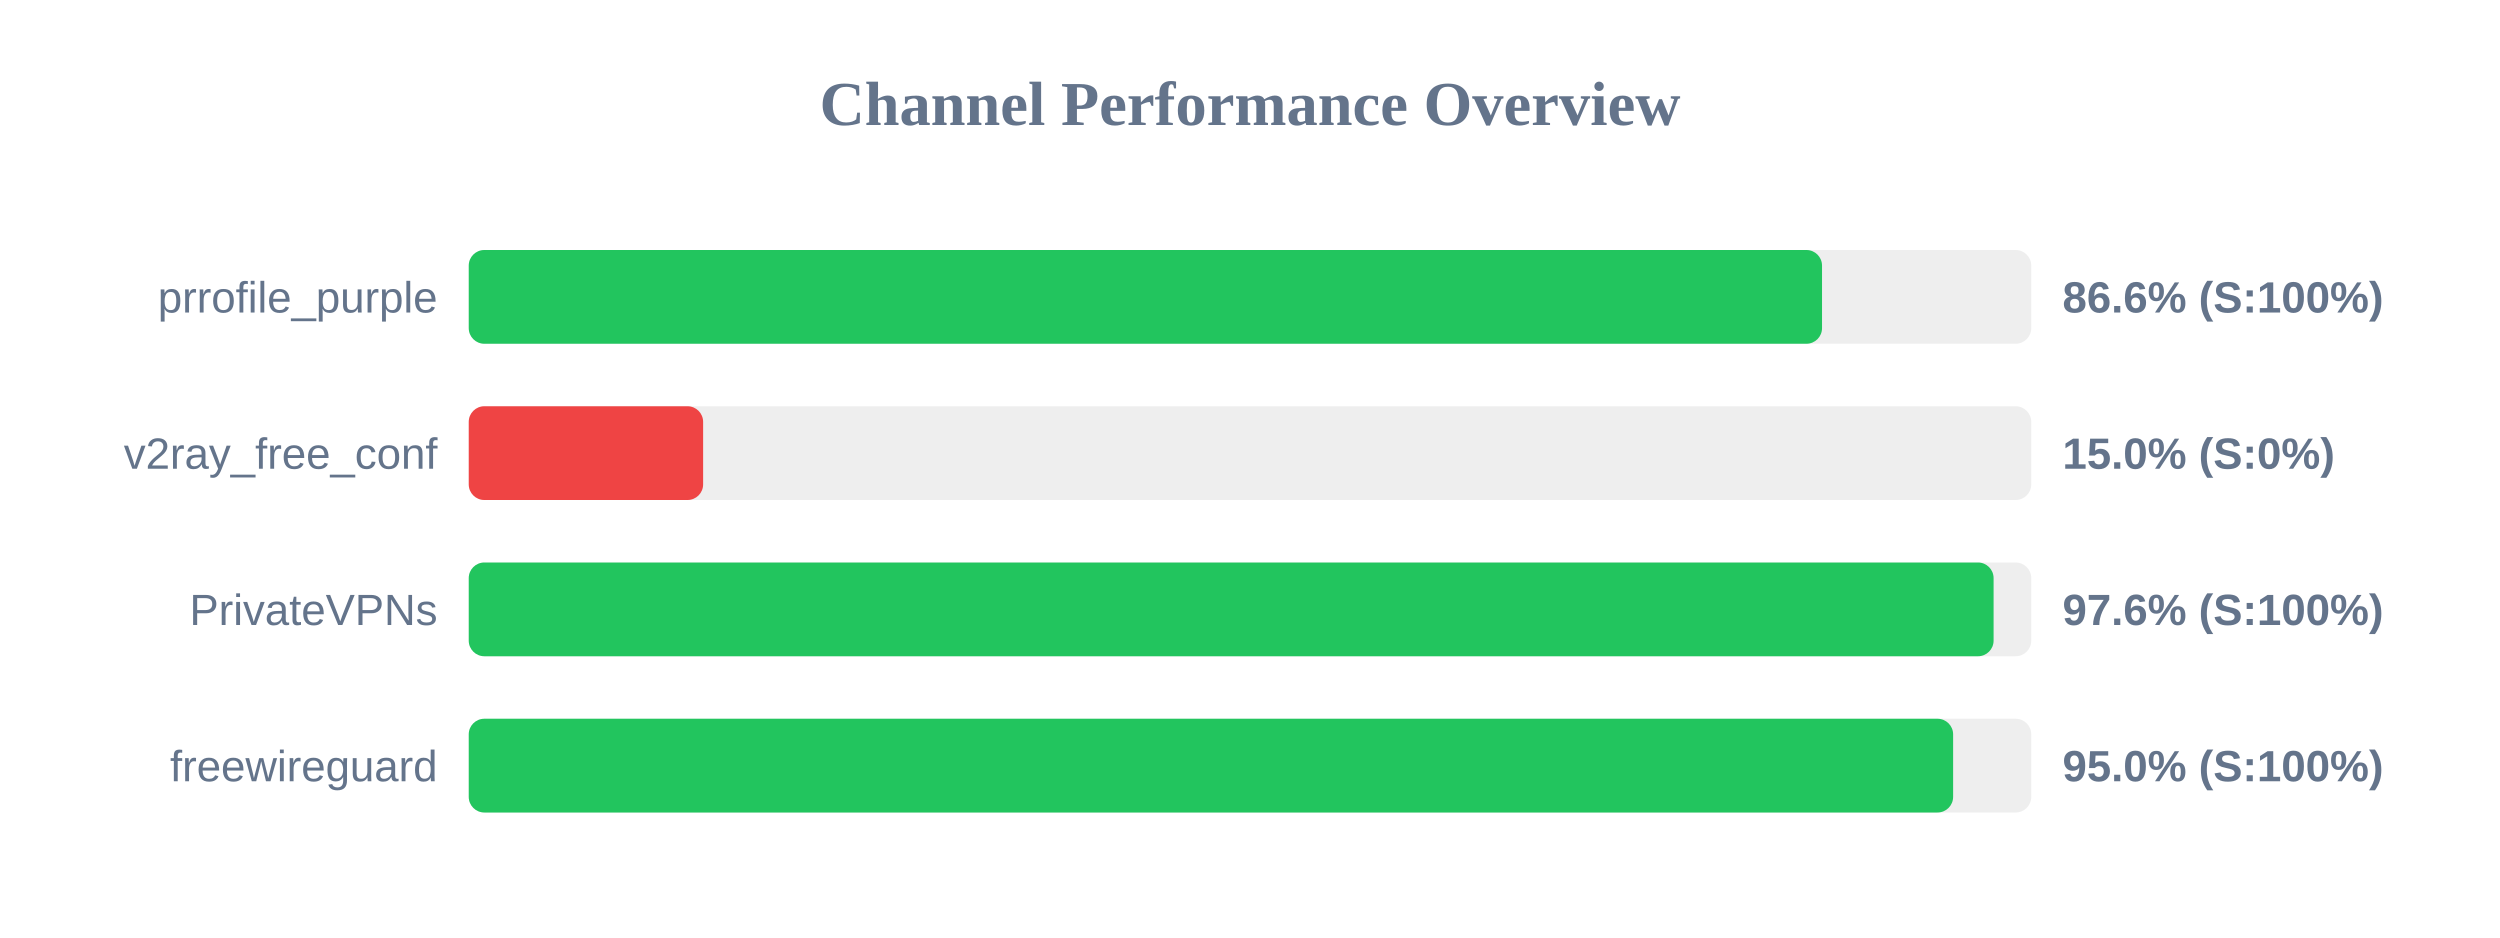
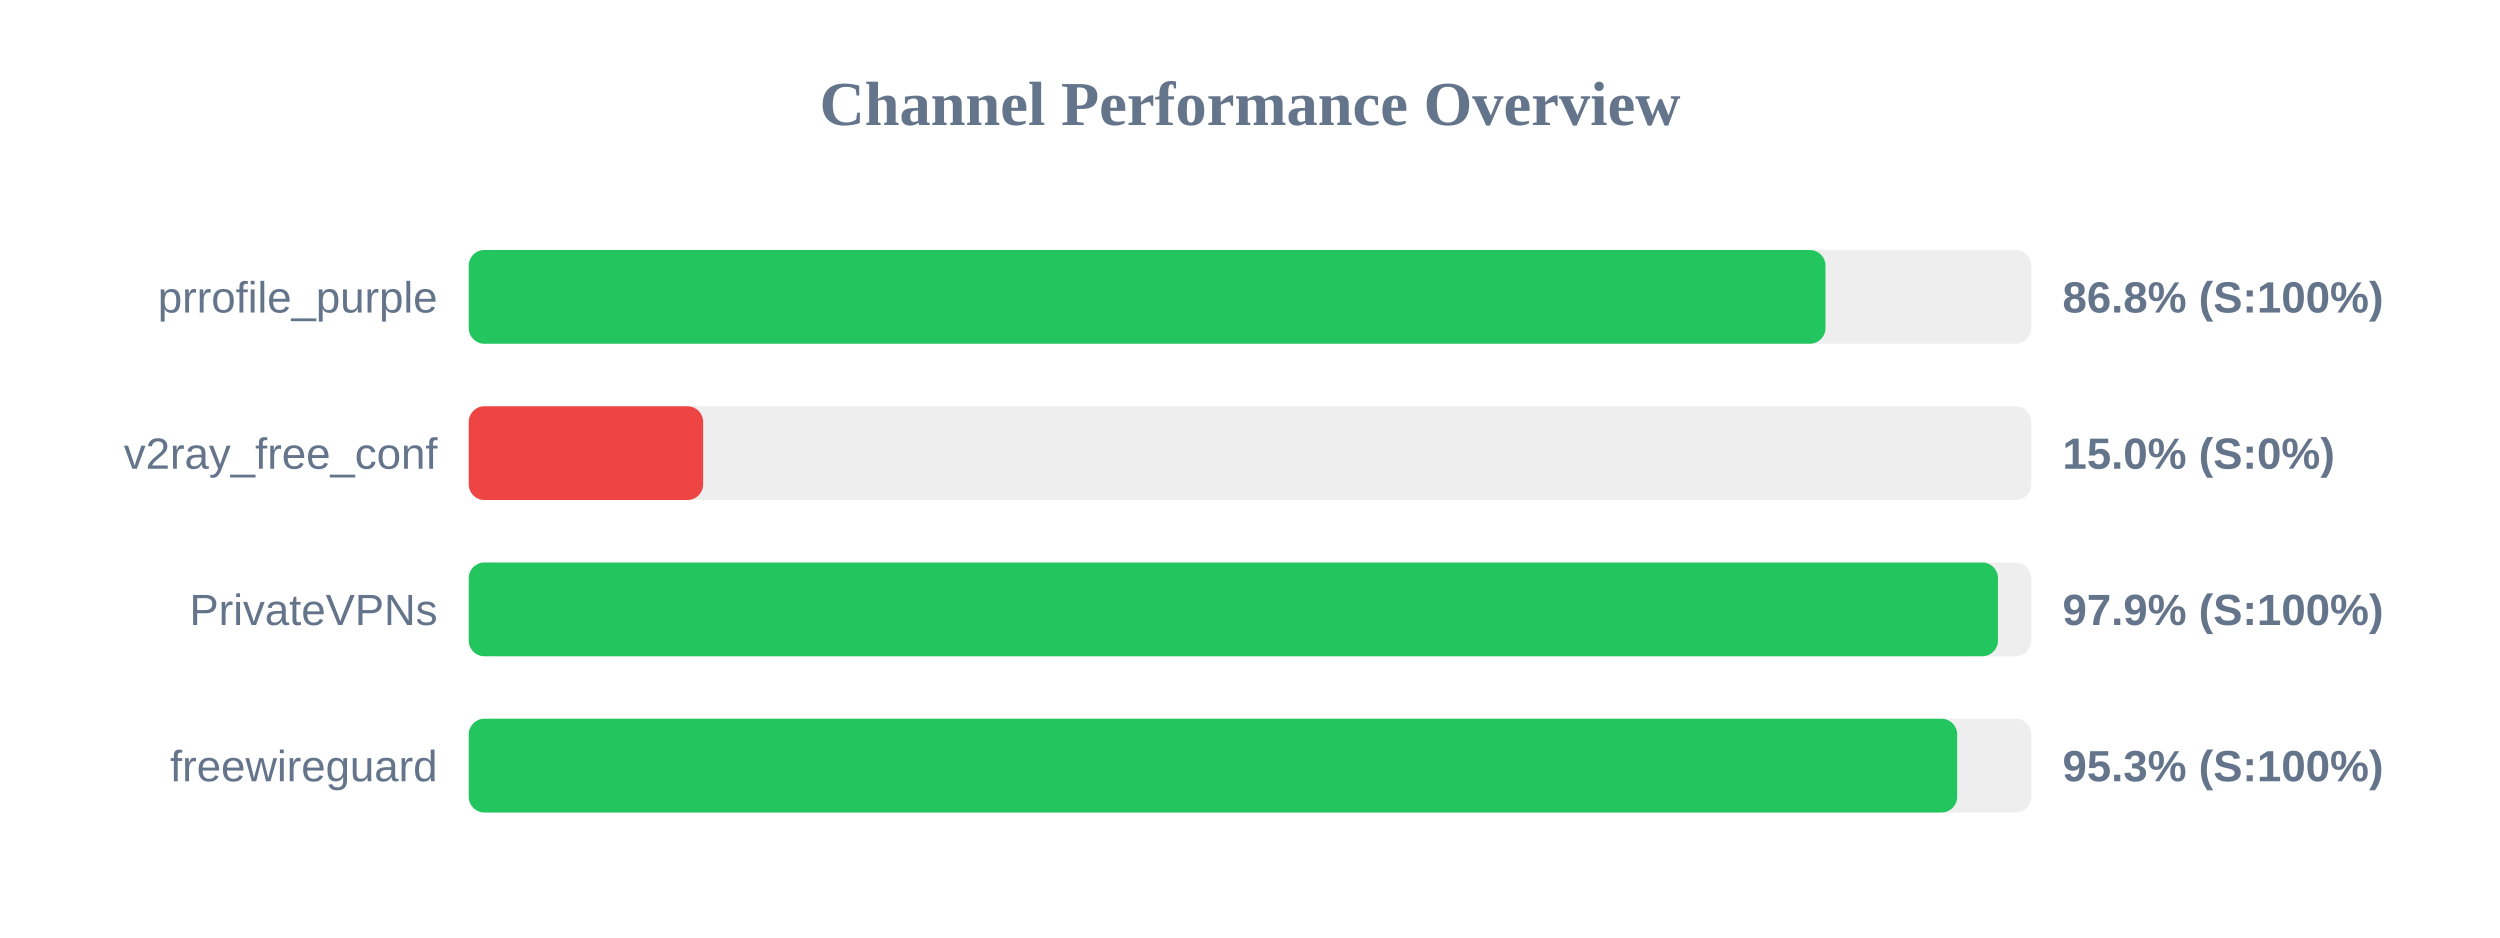
<svg xmlns="http://www.w3.org/2000/svg" width="800" height="300" version="1.1">
  <style>
        .row { font: 14px Arial; fill: #64748b; }
        .score { font: bold 14px Arial; fill: #64748b; }
    </style>
  <text x="400" y="40" text-anchor="middle" font-size="20px" font-weight="bold" fill="#64748b">Channel Performance Overview</text>
  <rect x="150" y="80" width="500" height="30" fill="#eee" rx="5" />
-   <rect x="150" y="80" width="433.05" height="30" fill="#22c55e" rx="5" />
+   <rect x="150" y="80" width="434.15" height="30" fill="#22c55e" rx="5" />
  <text x="140" y="100" text-anchor="end" class="row">prrofile_purple</text>
-   <text x="660" y="100" text-anchor="start" class="score">86.6% (S:100%)</text>
+   <text x="660" y="100" text-anchor="start" class="score">86.8% (S:100%)</text>
  <rect x="150" y="130" width="500" height="30" fill="#eee" rx="5" />
  <rect x="150" y="130" width="75.0" height="30" fill="#ef4444" rx="5" />
  <text x="140" y="150" text-anchor="end" class="row">v2ray_free_conf</text>
  <text x="660" y="150" text-anchor="start" class="score">15.0% (S:0%)</text>
  <rect x="150" y="180" width="500" height="30" fill="#eee" rx="5" />
-   <rect x="150" y="180" width="487.95" height="30" fill="#22c55e" rx="5" />
+   <rect x="150" y="180" width="489.35" height="30" fill="#22c55e" rx="5" />
  <text x="140" y="200" text-anchor="end" class="row">PrivateVPNs</text>
-   <text x="660" y="200" text-anchor="start" class="score">97.6% (S:100%)</text>
+   <text x="660" y="200" text-anchor="start" class="score">97.9% (S:100%)</text>
  <rect x="150" y="230" width="500" height="30" fill="#eee" rx="5" />
-   <rect x="150" y="230" width="475.0" height="30" fill="#22c55e" rx="5" />
+   <rect x="150" y="230" width="476.3" height="30" fill="#22c55e" rx="5" />
  <text x="140" y="250" text-anchor="end" class="row">freewireguard</text>
-   <text x="660" y="250" text-anchor="start" class="score">95.0% (S:100%)</text>
+   <text x="660" y="250" text-anchor="start" class="score">95.3% (S:100%)</text>
</svg>
